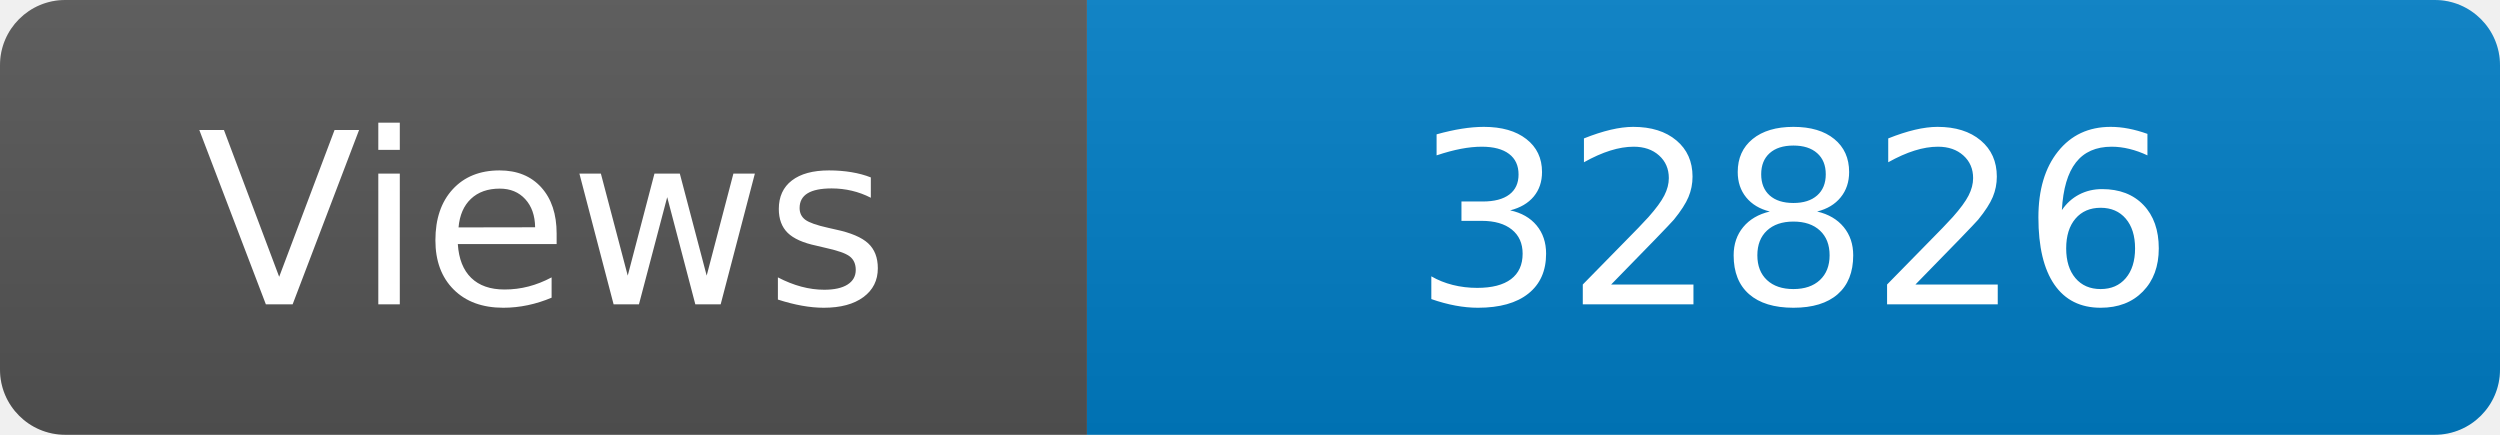
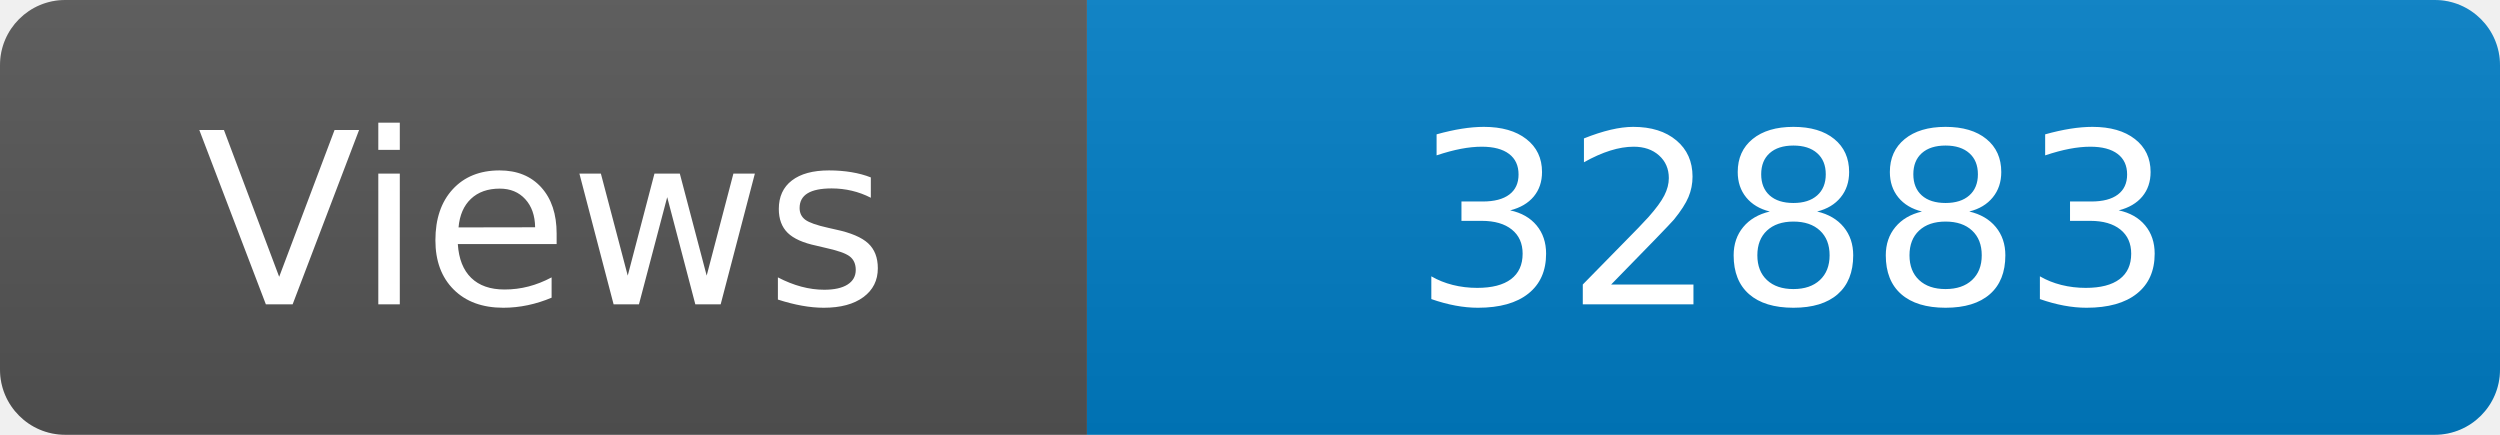
<svg xmlns="http://www.w3.org/2000/svg" width="115" height="20" role="img" aria-label="Maintained?: yes">
  <linearGradient id="s" x2="0" y2="100%">
    <stop offset="0" stop-color="#bbb" stop-opacity=".1" />
    <stop offset="1" stop-opacity=".1" />
  </linearGradient>
  <clipPath id="r">
    <rect width="115" height="20" rx="3" fill="#fff" />
  </clipPath>
  <g clip-path="url(#r)">
    <rect width="50" height="20" fill="#555" />
    <rect x="50" width="160" height="20" fill="#007ec6" />
    <rect width="115" height="20" fill="url(#s)" />
  </g>
  <g fill="#fff" text-anchor="middle" font-family="Verdana,Geneva,DejaVu Sans,sans-serif" font-size="110">
    <text x="250" y="140" transform="scale(.1)" fill="#fff">Views</text>
-     <text x="825" y="140" transform="scale(.1)" fill="#fff">32826</text>
+     <text x="825" y="140" transform="scale(.1)" fill="#fff">32883</text>
  </g>
</svg>
